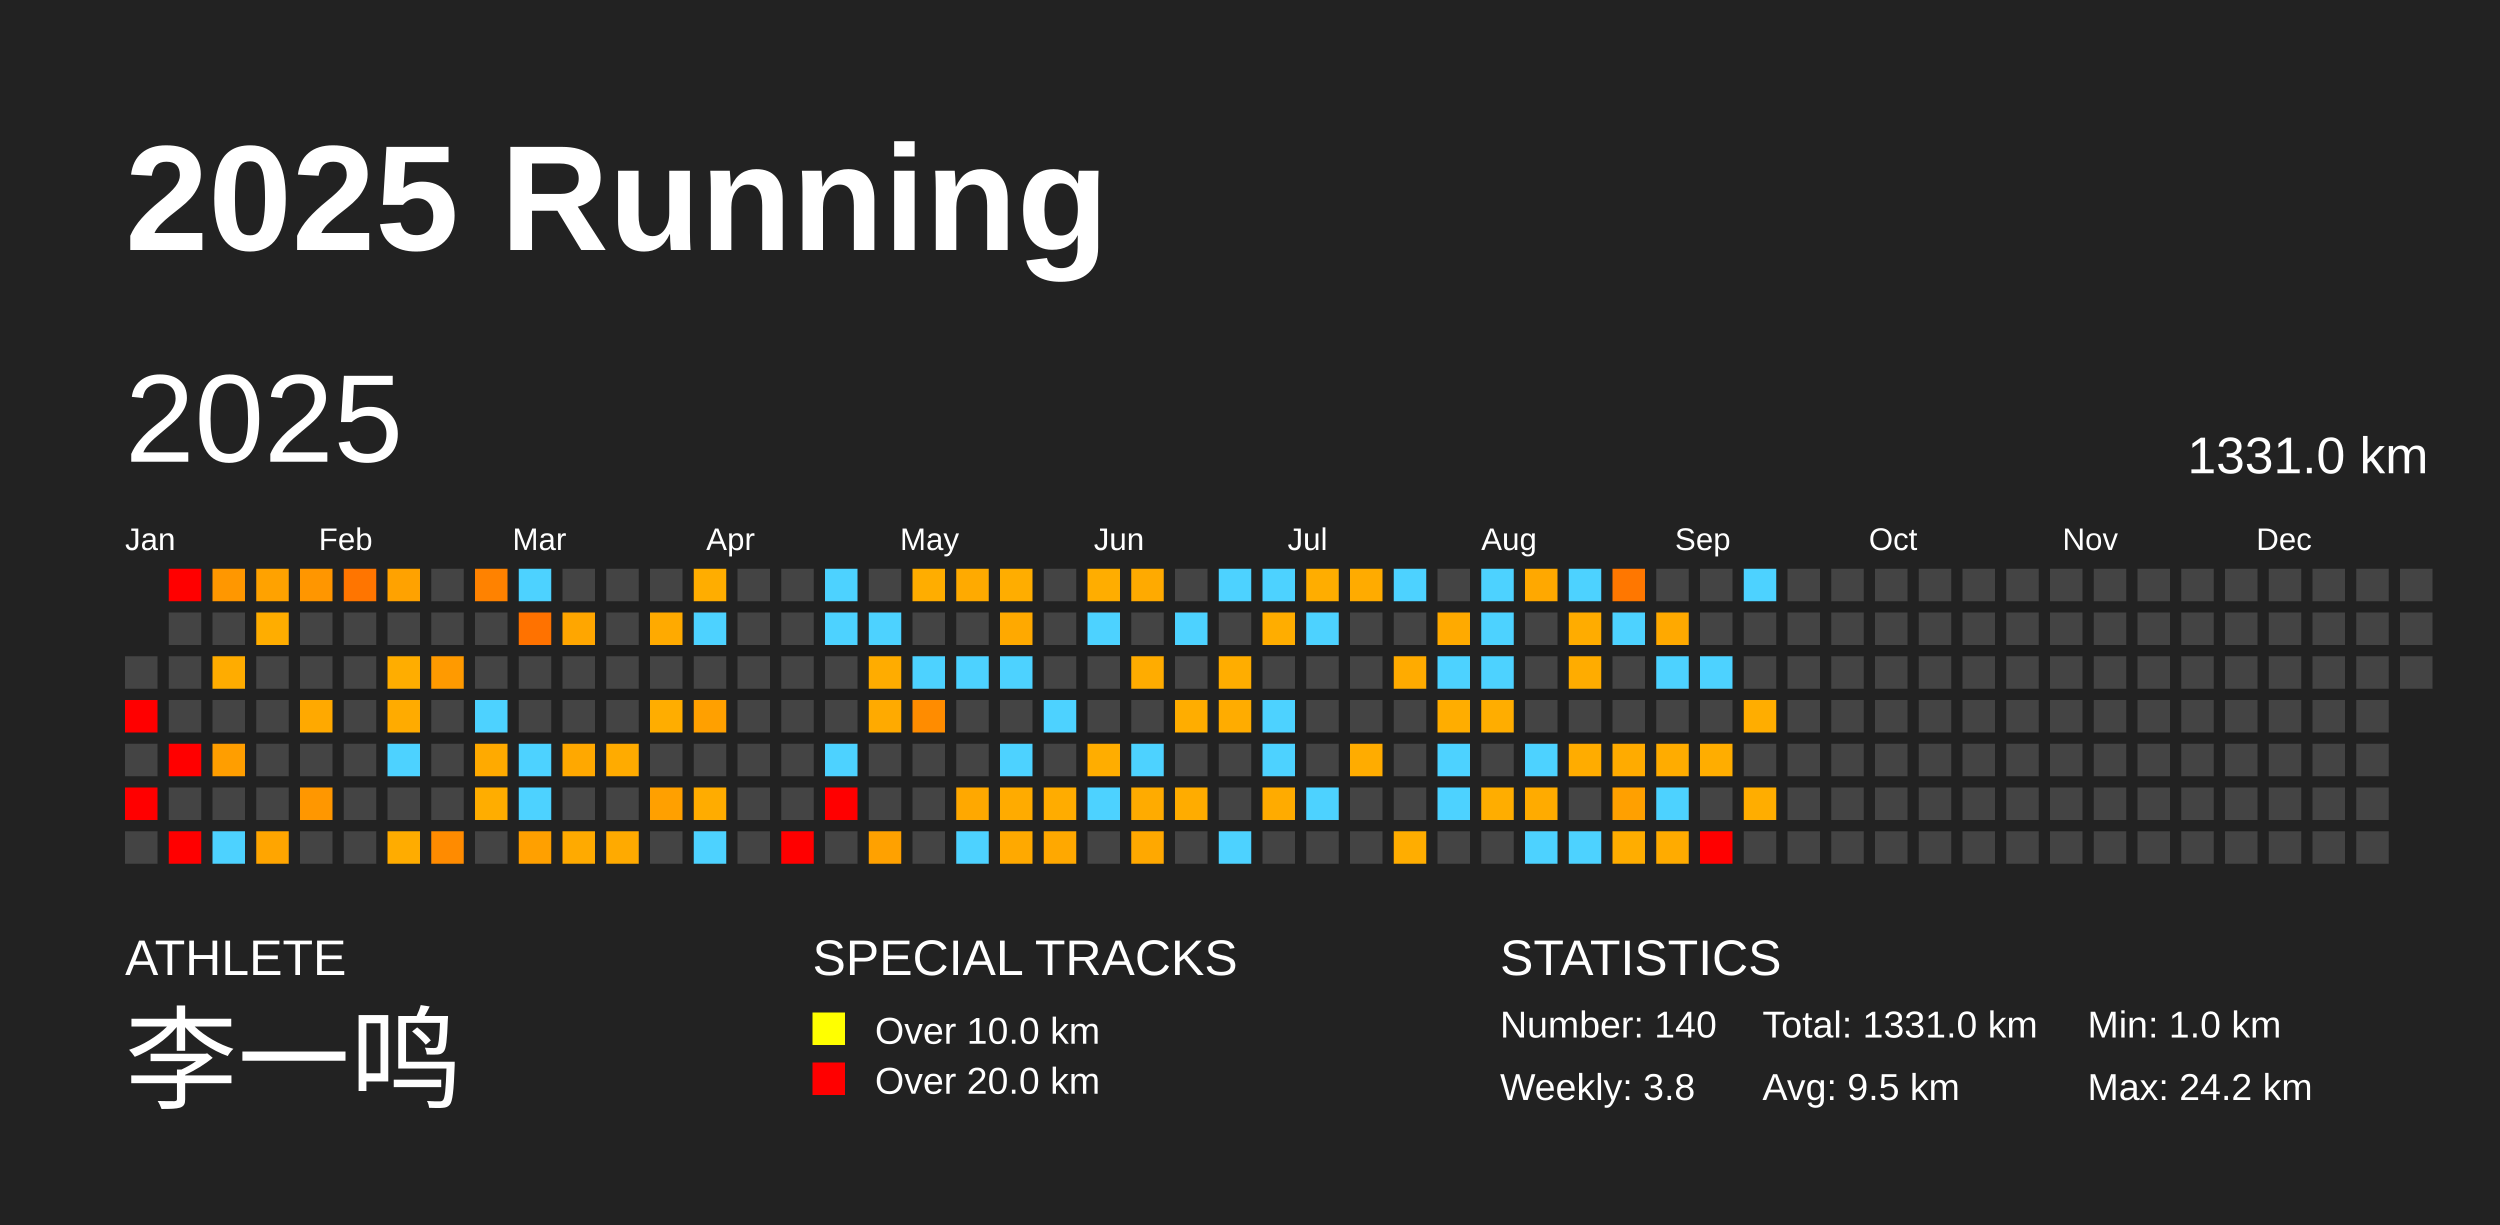
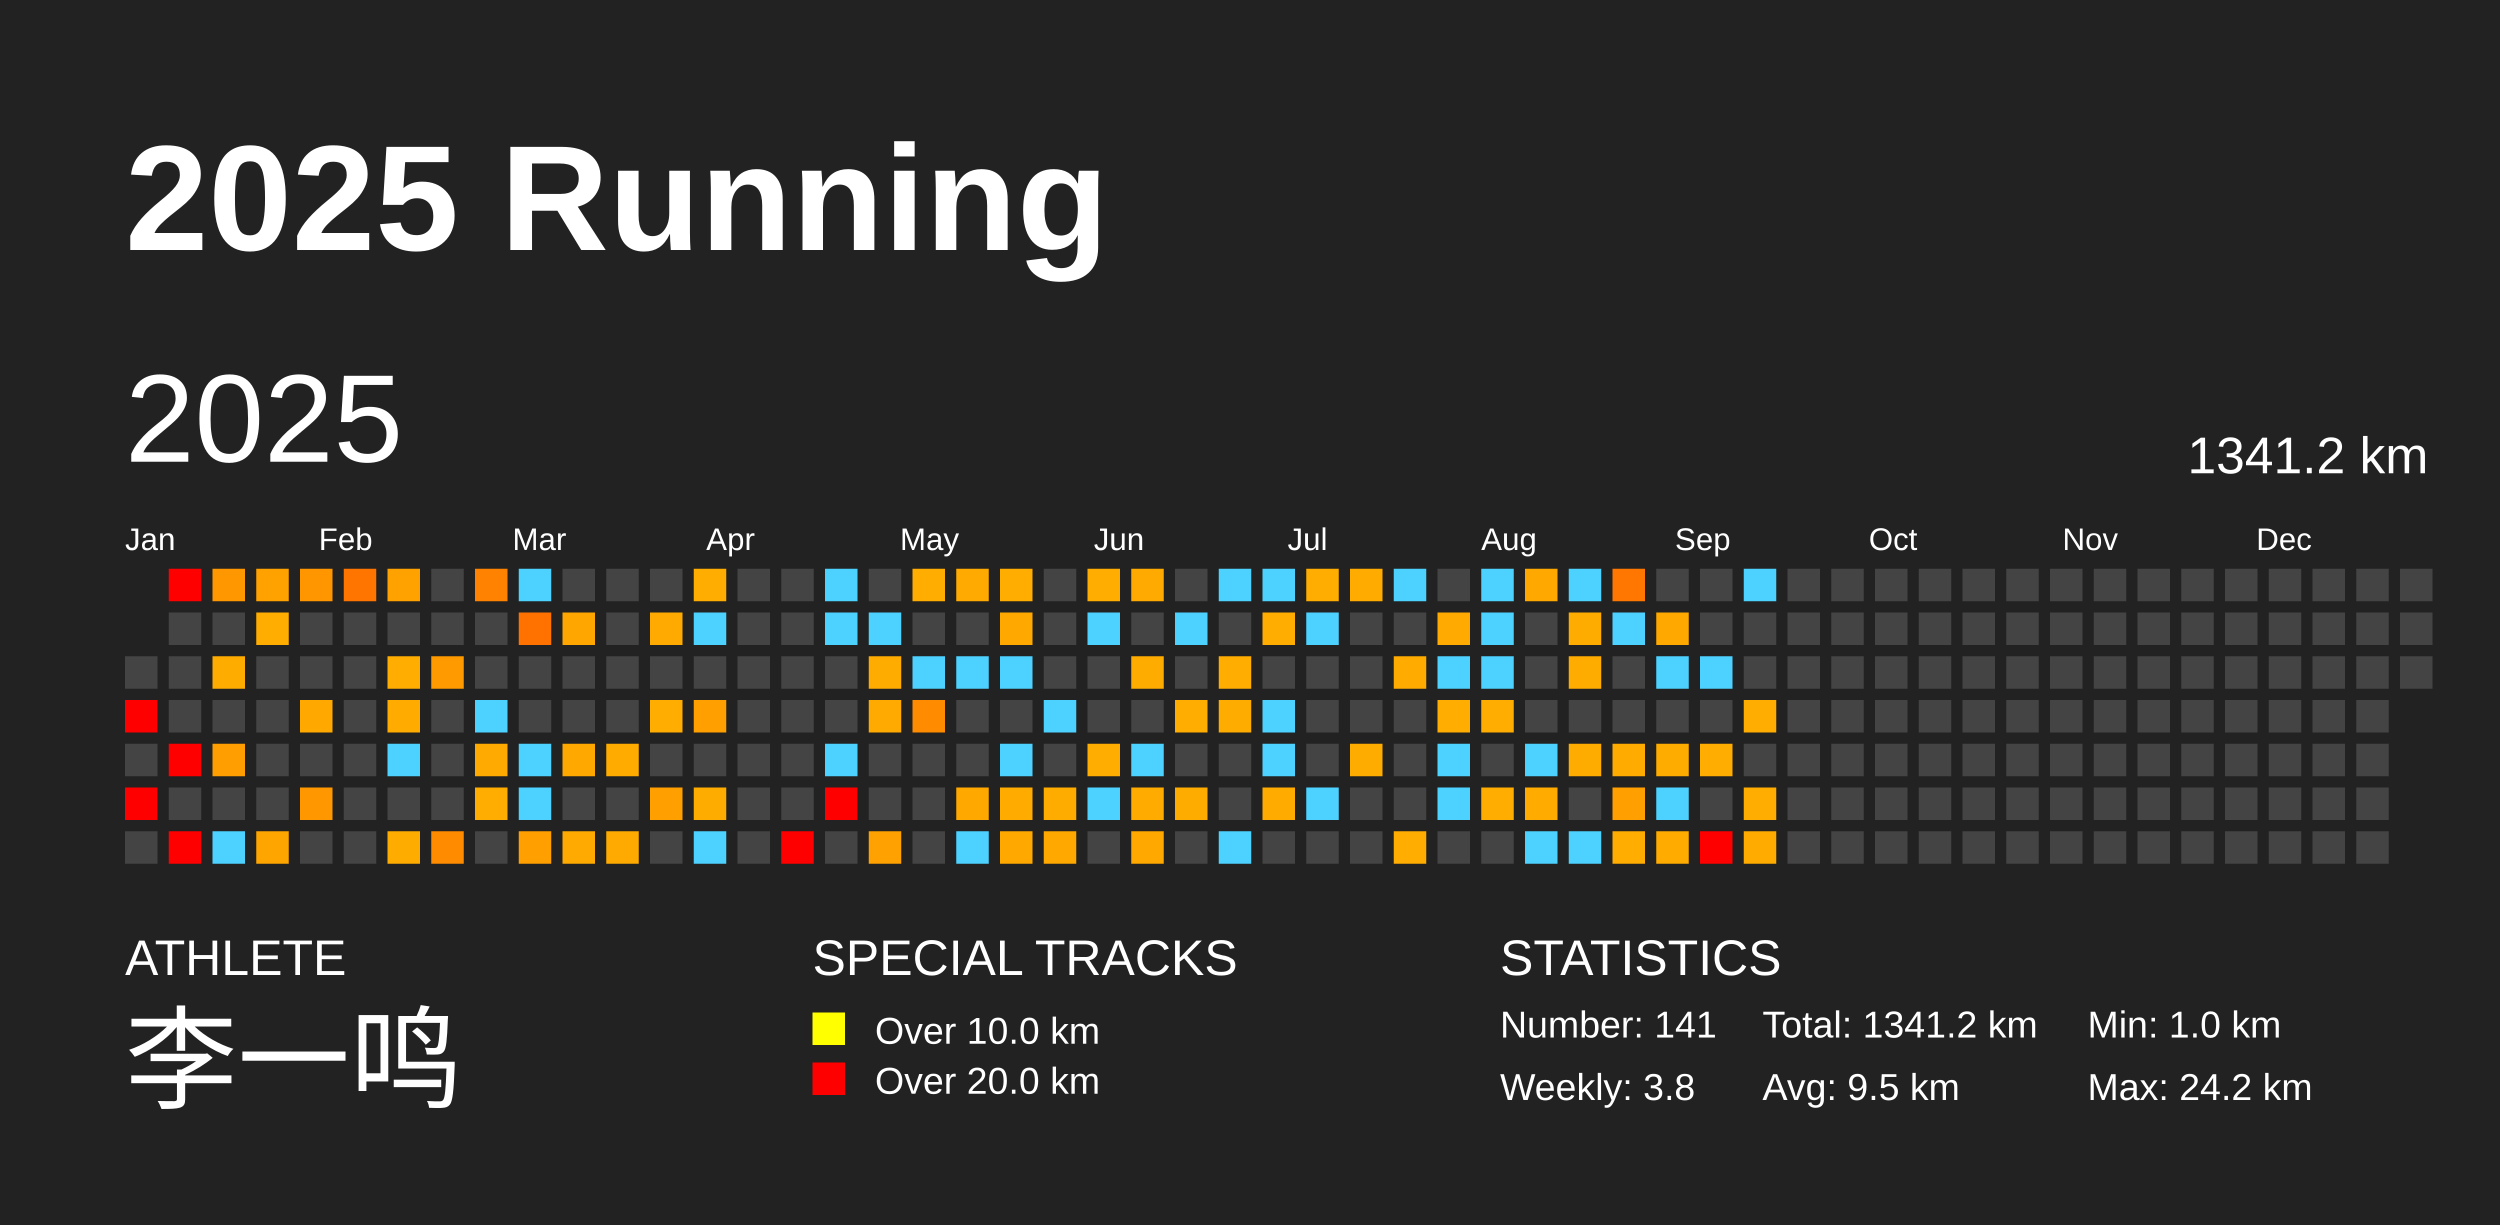
<svg xmlns="http://www.w3.org/2000/svg" baseProfile="full" height="98mm" version="1.1" viewBox="0,0,200,98" width="200mm">
  <defs />
  <rect fill="#222222" height="98" width="200" x="0" y="0" />
  <text fill="#FFFFFF" style="font-size:12px; font-family:Arial; font-weight:bold;" x="10" y="20">2025 Running</text>
  <text fill="#FFFFFF" style="font-size:4px; font-family:Arial" x="10" y="78">ATHLETE</text>
  <text fill="#FFFFFF" style="font-size:9px; font-family:Arial" x="10" y="88">李一鸣</text>
  <text fill="#FFFFFF" style="font-size:4px; font-family:Arial" x="65" y="78">SPECIAL TRACKS</text>
  <rect fill="yellow" height="2.6" width="2.6" x="65" y="81" />
  <text fill="#FFFFFF" style="font-size:3px; font-family:Arial" x="70" y="83.5">Over 10.0 km</text>
  <rect fill="red" height="2.6" width="2.6" x="65" y="85" />
  <text fill="#FFFFFF" style="font-size:3px; font-family:Arial" x="70" y="87.5">Over 20.0 km</text>
  <text fill="#FFFFFF" style="font-size:4px; font-family:Arial" x="120" y="78">STATISTICS</text>
-   <text fill="#FFFFFF" style="font-size:3px; font-family:Arial" x="120" y="83">Number: 140</text>
+   <text fill="#FFFFFF" style="font-size:3px; font-family:Arial" x="120" y="83">Number: 141</text>
  <text fill="#FFFFFF" style="font-size:3px; font-family:Arial" x="120" y="88">Weekly: 3.8</text>
-   <text fill="#FFFFFF" style="font-size:3px; font-family:Arial" x="141" y="83">Total: 1331.0 km</text>
+   <text fill="#FFFFFF" style="font-size:3px; font-family:Arial" x="141" y="83">Total: 1341.2 km</text>
  <text fill="#FFFFFF" style="font-size:3px; font-family:Arial" x="141" y="88">Avg: 9.5 km</text>
  <text fill="#FFFFFF" style="font-size:3px; font-family:Arial" x="167" y="83">Min: 1.0 km</text>
  <text fill="#FFFFFF" style="font-size:3px; font-family:Arial" x="167" y="88">Max: 24.2 km</text>
  <text dominant-baseline="hanging" fill="#FFFFFF" style="font-size:10.0px; font-family:Arial;" x="10" y="30">2025</text>
-   <text dominant-baseline="hanging" fill="#FFFFFF" style="font-size:4.125px; font-family:Arial;" x="175" y="35">1331.0 km</text>
+   <text dominant-baseline="hanging" fill="#FFFFFF" style="font-size:4.125px; font-family:Arial;" x="175" y="35">1341.2 km</text>
  <text fill="#FFFFFF" style="font-size:2.5px; font-family:Arial" x="10.0" y="44">Jan</text>
  <text fill="#FFFFFF" style="font-size:2.5px; font-family:Arial" x="25.5" y="44">Feb</text>
  <text fill="#FFFFFF" style="font-size:2.5px; font-family:Arial" x="41.0" y="44">Mar</text>
  <text fill="#FFFFFF" style="font-size:2.5px; font-family:Arial" x="56.5" y="44">Apr</text>
  <text fill="#FFFFFF" style="font-size:2.5px; font-family:Arial" x="72.0" y="44">May</text>
  <text fill="#FFFFFF" style="font-size:2.5px; font-family:Arial" x="87.5" y="44">Jun</text>
  <text fill="#FFFFFF" style="font-size:2.5px; font-family:Arial" x="103.0" y="44">Jul</text>
  <text fill="#FFFFFF" style="font-size:2.5px; font-family:Arial" x="118.5" y="44">Aug</text>
  <text fill="#FFFFFF" style="font-size:2.5px; font-family:Arial" x="134.0" y="44">Sep</text>
  <text fill="#FFFFFF" style="font-size:2.5px; font-family:Arial" x="149.5" y="44">Oct</text>
  <text fill="#FFFFFF" style="font-size:2.5px; font-family:Arial" x="165.0" y="44">Nov</text>
  <text fill="#FFFFFF" style="font-size:2.5px; font-family:Arial" x="180.5" y="44">Dec</text>
  <rect fill="#444444" height="2.6" width="2.6" x="10.0" y="52.5" />
  <rect fill="red" height="2.6" width="2.6" x="10.0" y="56.0" />
  <rect fill="#444444" height="2.6" width="2.6" x="10.0" y="59.5" />
  <rect fill="red" height="2.6" width="2.6" x="10.0" y="63.0" />
  <rect fill="#444444" height="2.6" width="2.6" x="10.0" y="66.5" />
  <rect fill="red" height="2.6" width="2.6" x="13.5" y="45.5" />
  <rect fill="#444444" height="2.6" width="2.6" x="13.5" y="49.0" />
  <rect fill="#444444" height="2.6" width="2.6" x="13.5" y="52.5" />
  <rect fill="#444444" height="2.6" width="2.6" x="13.5" y="56.0" />
  <rect fill="red" height="2.6" width="2.6" x="13.5" y="59.5" />
  <rect fill="#444444" height="2.6" width="2.6" x="13.5" y="63.0" />
  <rect fill="red" height="2.6" width="2.6" x="13.5" y="66.5" />
  <rect fill="#ff9700" height="2.6" width="2.6" x="17.0" y="45.5" />
  <rect fill="#444444" height="2.6" width="2.6" x="17.0" y="49.0" />
  <rect fill="#ffac00" height="2.6" width="2.6" x="17.0" y="52.5" />
  <rect fill="#444444" height="2.6" width="2.6" x="17.0" y="56.0" />
  <rect fill="#ff9e00" height="2.6" width="2.6" x="17.0" y="59.5" />
  <rect fill="#444444" height="2.6" width="2.6" x="17.0" y="63.0" />
  <rect fill="#4dd2ff" height="2.6" width="2.6" x="17.0" y="66.5" />
  <rect fill="#ffa200" height="2.6" width="2.6" x="20.5" y="45.5" />
  <rect fill="#ffad00" height="2.6" width="2.6" x="20.5" y="49.0" />
  <rect fill="#444444" height="2.6" width="2.6" x="20.5" y="52.5" />
  <rect fill="#444444" height="2.6" width="2.6" x="20.5" y="56.0" />
  <rect fill="#444444" height="2.6" width="2.6" x="20.5" y="59.5" />
  <rect fill="#444444" height="2.6" width="2.6" x="20.5" y="63.0" />
  <rect fill="#ffa500" height="2.6" width="2.6" x="20.5" y="66.5" />
  <rect fill="#ff9600" height="2.6" width="2.6" x="24.0" y="45.5" />
  <rect fill="#444444" height="2.6" width="2.6" x="24.0" y="49.0" />
  <rect fill="#444444" height="2.6" width="2.6" x="24.0" y="52.5" />
  <rect fill="#ffa900" height="2.6" width="2.6" x="24.0" y="56.0" />
  <rect fill="#444444" height="2.6" width="2.6" x="24.0" y="59.5" />
  <rect fill="#ff9700" height="2.6" width="2.6" x="24.0" y="63.0" />
  <rect fill="#444444" height="2.6" width="2.6" x="24.0" y="66.5" />
  <rect fill="#ff7500" height="2.6" width="2.6" x="27.5" y="45.5" />
  <rect fill="#444444" height="2.6" width="2.6" x="27.5" y="49.0" />
  <rect fill="#444444" height="2.6" width="2.6" x="27.5" y="52.5" />
  <rect fill="#444444" height="2.6" width="2.6" x="27.5" y="56.0" />
  <rect fill="#444444" height="2.6" width="2.6" x="27.5" y="59.5" />
  <rect fill="#444444" height="2.6" width="2.6" x="27.5" y="63.0" />
  <rect fill="#444444" height="2.6" width="2.6" x="27.5" y="66.5" />
  <rect fill="#ffa200" height="2.6" width="2.6" x="31.0" y="45.5" />
  <rect fill="#444444" height="2.6" width="2.6" x="31.0" y="49.0" />
  <rect fill="#ffad00" height="2.6" width="2.6" x="31.0" y="52.5" />
  <rect fill="#ffab00" height="2.6" width="2.6" x="31.0" y="56.0" />
  <rect fill="#4dd2ff" height="2.6" width="2.6" x="31.0" y="59.5" />
  <rect fill="#444444" height="2.6" width="2.6" x="31.0" y="63.0" />
  <rect fill="#ffac00" height="2.6" width="2.6" x="31.0" y="66.5" />
  <rect fill="#444444" height="2.6" width="2.6" x="34.5" y="45.5" />
  <rect fill="#444444" height="2.6" width="2.6" x="34.5" y="49.0" />
  <rect fill="#ff9a00" height="2.6" width="2.6" x="34.5" y="52.5" />
  <rect fill="#444444" height="2.6" width="2.6" x="34.5" y="56.0" />
  <rect fill="#444444" height="2.6" width="2.6" x="34.5" y="59.5" />
  <rect fill="#444444" height="2.6" width="2.6" x="34.5" y="63.0" />
  <rect fill="#ff8b00" height="2.6" width="2.6" x="34.5" y="66.5" />
  <rect fill="#ff8200" height="2.6" width="2.6" x="38.0" y="45.5" />
  <rect fill="#444444" height="2.6" width="2.6" x="38.0" y="49.0" />
  <rect fill="#444444" height="2.6" width="2.6" x="38.0" y="52.5" />
  <rect fill="#4dd2ff" height="2.6" width="2.6" x="38.0" y="56.0" />
  <rect fill="#ffaa00" height="2.6" width="2.6" x="38.0" y="59.5" />
  <rect fill="#ffad00" height="2.6" width="2.6" x="38.0" y="63.0" />
  <rect fill="#444444" height="2.6" width="2.6" x="38.0" y="66.5" />
  <rect fill="#4dd2ff" height="2.6" width="2.6" x="41.5" y="45.5" />
  <rect fill="#ff7200" height="2.6" width="2.6" x="41.5" y="49.0" />
  <rect fill="#444444" height="2.6" width="2.6" x="41.5" y="52.5" />
  <rect fill="#444444" height="2.6" width="2.6" x="41.5" y="56.0" />
  <rect fill="#4dd2ff" height="2.6" width="2.6" x="41.5" y="59.5" />
  <rect fill="#4dd2ff" height="2.6" width="2.6" x="41.5" y="63.0" />
  <rect fill="#ffa000" height="2.6" width="2.6" x="41.5" y="66.5" />
  <rect fill="#444444" height="2.6" width="2.6" x="45.0" y="45.5" />
  <rect fill="#ffa600" height="2.6" width="2.6" x="45.0" y="49.0" />
  <rect fill="#444444" height="2.6" width="2.6" x="45.0" y="52.5" />
  <rect fill="#444444" height="2.6" width="2.6" x="45.0" y="56.0" />
  <rect fill="#ffa800" height="2.6" width="2.6" x="45.0" y="59.5" />
  <rect fill="#444444" height="2.6" width="2.6" x="45.0" y="63.0" />
  <rect fill="#ffaa00" height="2.6" width="2.6" x="45.0" y="66.5" />
  <rect fill="#444444" height="2.6" width="2.6" x="48.5" y="45.5" />
  <rect fill="#444444" height="2.6" width="2.6" x="48.5" y="49.0" />
  <rect fill="#444444" height="2.6" width="2.6" x="48.5" y="52.5" />
  <rect fill="#444444" height="2.6" width="2.6" x="48.5" y="56.0" />
  <rect fill="#ffab00" height="2.6" width="2.6" x="48.5" y="59.5" />
  <rect fill="#444444" height="2.6" width="2.6" x="48.5" y="63.0" />
  <rect fill="#ffaa00" height="2.6" width="2.6" x="48.5" y="66.5" />
  <rect fill="#444444" height="2.6" width="2.6" x="52.0" y="45.5" />
  <rect fill="#ffaa00" height="2.6" width="2.6" x="52.0" y="49.0" />
  <rect fill="#444444" height="2.6" width="2.6" x="52.0" y="52.5" />
  <rect fill="#ffad00" height="2.6" width="2.6" x="52.0" y="56.0" />
  <rect fill="#444444" height="2.6" width="2.6" x="52.0" y="59.5" />
  <rect fill="#ffa000" height="2.6" width="2.6" x="52.0" y="63.0" />
  <rect fill="#444444" height="2.6" width="2.6" x="52.0" y="66.5" />
  <rect fill="#ffad00" height="2.6" width="2.6" x="55.5" y="45.5" />
  <rect fill="#4dd2ff" height="2.6" width="2.6" x="55.5" y="49.0" />
  <rect fill="#444444" height="2.6" width="2.6" x="55.5" y="52.5" />
  <rect fill="#ffa000" height="2.6" width="2.6" x="55.5" y="56.0" />
  <rect fill="#444444" height="2.6" width="2.6" x="55.5" y="59.5" />
  <rect fill="#ffac00" height="2.6" width="2.6" x="55.5" y="63.0" />
  <rect fill="#4dd2ff" height="2.6" width="2.6" x="55.5" y="66.5" />
  <rect fill="#444444" height="2.6" width="2.6" x="59.0" y="45.5" />
  <rect fill="#444444" height="2.6" width="2.6" x="59.0" y="49.0" />
  <rect fill="#444444" height="2.6" width="2.6" x="59.0" y="52.5" />
  <rect fill="#444444" height="2.6" width="2.6" x="59.0" y="56.0" />
  <rect fill="#444444" height="2.6" width="2.6" x="59.0" y="59.5" />
  <rect fill="#444444" height="2.6" width="2.6" x="59.0" y="63.0" />
  <rect fill="#444444" height="2.6" width="2.6" x="59.0" y="66.5" />
  <rect fill="#444444" height="2.6" width="2.6" x="62.5" y="45.5" />
  <rect fill="#444444" height="2.6" width="2.6" x="62.5" y="49.0" />
  <rect fill="#444444" height="2.6" width="2.6" x="62.5" y="52.5" />
  <rect fill="#444444" height="2.6" width="2.6" x="62.5" y="56.0" />
  <rect fill="#444444" height="2.6" width="2.6" x="62.5" y="59.5" />
  <rect fill="#444444" height="2.6" width="2.6" x="62.5" y="63.0" />
  <rect fill="red" height="2.6" width="2.6" x="62.5" y="66.5" />
  <rect fill="#4dd2ff" height="2.6" width="2.6" x="66.0" y="45.5" />
  <rect fill="#4dd2ff" height="2.6" width="2.6" x="66.0" y="49.0" />
  <rect fill="#444444" height="2.6" width="2.6" x="66.0" y="52.5" />
  <rect fill="#444444" height="2.6" width="2.6" x="66.0" y="56.0" />
  <rect fill="#4dd2ff" height="2.6" width="2.6" x="66.0" y="59.5" />
  <rect fill="red" height="2.6" width="2.6" x="66.0" y="63.0" />
  <rect fill="#444444" height="2.6" width="2.6" x="66.0" y="66.5" />
  <rect fill="#444444" height="2.6" width="2.6" x="69.5" y="45.5" />
  <rect fill="#4dd2ff" height="2.6" width="2.6" x="69.5" y="49.0" />
  <rect fill="#ffac00" height="2.6" width="2.6" x="69.5" y="52.5" />
  <rect fill="#ffaa00" height="2.6" width="2.6" x="69.5" y="56.0" />
  <rect fill="#444444" height="2.6" width="2.6" x="69.5" y="59.5" />
  <rect fill="#444444" height="2.6" width="2.6" x="69.5" y="63.0" />
  <rect fill="#ffa100" height="2.6" width="2.6" x="69.5" y="66.5" />
  <rect fill="#ffad00" height="2.6" width="2.6" x="73.0" y="45.5" />
  <rect fill="#444444" height="2.6" width="2.6" x="73.0" y="49.0" />
  <rect fill="#4dd2ff" height="2.6" width="2.6" x="73.0" y="52.5" />
  <rect fill="#ff8c00" height="2.6" width="2.6" x="73.0" y="56.0" />
  <rect fill="#444444" height="2.6" width="2.6" x="73.0" y="59.5" />
  <rect fill="#444444" height="2.6" width="2.6" x="73.0" y="63.0" />
  <rect fill="#444444" height="2.6" width="2.6" x="73.0" y="66.5" />
  <rect fill="#ffaa00" height="2.6" width="2.6" x="76.5" y="45.5" />
  <rect fill="#444444" height="2.6" width="2.6" x="76.5" y="49.0" />
  <rect fill="#4dd2ff" height="2.6" width="2.6" x="76.5" y="52.5" />
  <rect fill="#444444" height="2.6" width="2.6" x="76.5" y="56.0" />
  <rect fill="#444444" height="2.6" width="2.6" x="76.5" y="59.5" />
  <rect fill="#ffa800" height="2.6" width="2.6" x="76.5" y="63.0" />
  <rect fill="#4dd2ff" height="2.6" width="2.6" x="76.5" y="66.5" />
  <rect fill="#ffad00" height="2.6" width="2.6" x="80.0" y="45.5" />
  <rect fill="#ffa900" height="2.6" width="2.6" x="80.0" y="49.0" />
  <rect fill="#4dd2ff" height="2.6" width="2.6" x="80.0" y="52.5" />
  <rect fill="#444444" height="2.6" width="2.6" x="80.0" y="56.0" />
  <rect fill="#4dd2ff" height="2.6" width="2.6" x="80.0" y="59.5" />
  <rect fill="#ffab00" height="2.6" width="2.6" x="80.0" y="63.0" />
  <rect fill="#ffa900" height="2.6" width="2.6" x="80.0" y="66.5" />
  <rect fill="#444444" height="2.6" width="2.6" x="83.5" y="45.5" />
  <rect fill="#444444" height="2.6" width="2.6" x="83.5" y="49.0" />
  <rect fill="#444444" height="2.6" width="2.6" x="83.5" y="52.5" />
  <rect fill="#4dd2ff" height="2.6" width="2.6" x="83.5" y="56.0" />
  <rect fill="#444444" height="2.6" width="2.6" x="83.5" y="59.5" />
  <rect fill="#ffac00" height="2.6" width="2.6" x="83.5" y="63.0" />
  <rect fill="#ffa800" height="2.6" width="2.6" x="83.5" y="66.5" />
  <rect fill="#ffad00" height="2.6" width="2.6" x="87.0" y="45.5" />
  <rect fill="#4dd2ff" height="2.6" width="2.6" x="87.0" y="49.0" />
  <rect fill="#444444" height="2.6" width="2.6" x="87.0" y="52.5" />
  <rect fill="#444444" height="2.6" width="2.6" x="87.0" y="56.0" />
  <rect fill="#ffad00" height="2.6" width="2.6" x="87.0" y="59.5" />
  <rect fill="#4dd2ff" height="2.6" width="2.6" x="87.0" y="63.0" />
  <rect fill="#444444" height="2.6" width="2.6" x="87.0" y="66.5" />
  <rect fill="#ffaa00" height="2.6" width="2.6" x="90.5" y="45.5" />
  <rect fill="#444444" height="2.6" width="2.6" x="90.5" y="49.0" />
  <rect fill="#ffac00" height="2.6" width="2.6" x="90.5" y="52.5" />
  <rect fill="#444444" height="2.6" width="2.6" x="90.5" y="56.0" />
  <rect fill="#4dd2ff" height="2.6" width="2.6" x="90.5" y="59.5" />
  <rect fill="#ffab00" height="2.6" width="2.6" x="90.5" y="63.0" />
  <rect fill="#ffa800" height="2.6" width="2.6" x="90.5" y="66.5" />
  <rect fill="#444444" height="2.6" width="2.6" x="94.0" y="45.5" />
  <rect fill="#4dd2ff" height="2.6" width="2.6" x="94.0" y="49.0" />
  <rect fill="#444444" height="2.6" width="2.6" x="94.0" y="52.5" />
  <rect fill="#ffad00" height="2.6" width="2.6" x="94.0" y="56.0" />
  <rect fill="#444444" height="2.6" width="2.6" x="94.0" y="59.5" />
  <rect fill="#ffac00" height="2.6" width="2.6" x="94.0" y="63.0" />
  <rect fill="#444444" height="2.6" width="2.6" x="94.0" y="66.5" />
  <rect fill="#4dd2ff" height="2.6" width="2.6" x="97.5" y="45.5" />
  <rect fill="#444444" height="2.6" width="2.6" x="97.5" y="49.0" />
  <rect fill="#ffad00" height="2.6" width="2.6" x="97.5" y="52.5" />
  <rect fill="#ffac00" height="2.6" width="2.6" x="97.5" y="56.0" />
  <rect fill="#444444" height="2.6" width="2.6" x="97.5" y="59.5" />
  <rect fill="#444444" height="2.6" width="2.6" x="97.5" y="63.0" />
  <rect fill="#4dd2ff" height="2.6" width="2.6" x="97.5" y="66.5" />
  <rect fill="#4dd2ff" height="2.6" width="2.6" x="101.0" y="45.5" />
  <rect fill="#ffad00" height="2.6" width="2.6" x="101.0" y="49.0" />
  <rect fill="#444444" height="2.6" width="2.6" x="101.0" y="52.5" />
  <rect fill="#4dd2ff" height="2.6" width="2.6" x="101.0" y="56.0" />
  <rect fill="#4dd2ff" height="2.6" width="2.6" x="101.0" y="59.5" />
  <rect fill="#ffab00" height="2.6" width="2.6" x="101.0" y="63.0" />
  <rect fill="#444444" height="2.6" width="2.6" x="101.0" y="66.5" />
  <rect fill="#ffad00" height="2.6" width="2.6" x="104.5" y="45.5" />
  <rect fill="#4dd2ff" height="2.6" width="2.6" x="104.5" y="49.0" />
  <rect fill="#444444" height="2.6" width="2.6" x="104.5" y="52.5" />
  <rect fill="#444444" height="2.6" width="2.6" x="104.5" y="56.0" />
  <rect fill="#444444" height="2.6" width="2.6" x="104.5" y="59.5" />
  <rect fill="#4dd2ff" height="2.6" width="2.6" x="104.5" y="63.0" />
  <rect fill="#444444" height="2.6" width="2.6" x="104.5" y="66.5" />
  <rect fill="#ffab00" height="2.6" width="2.6" x="108.0" y="45.5" />
  <rect fill="#444444" height="2.6" width="2.6" x="108.0" y="49.0" />
  <rect fill="#444444" height="2.6" width="2.6" x="108.0" y="52.5" />
  <rect fill="#444444" height="2.6" width="2.6" x="108.0" y="56.0" />
  <rect fill="#ffac00" height="2.6" width="2.6" x="108.0" y="59.5" />
  <rect fill="#444444" height="2.6" width="2.6" x="108.0" y="63.0" />
  <rect fill="#444444" height="2.6" width="2.6" x="108.0" y="66.5" />
  <rect fill="#4dd2ff" height="2.6" width="2.6" x="111.5" y="45.5" />
  <rect fill="#444444" height="2.6" width="2.6" x="111.5" y="49.0" />
  <rect fill="#ffab00" height="2.6" width="2.6" x="111.5" y="52.5" />
  <rect fill="#444444" height="2.6" width="2.6" x="111.5" y="56.0" />
  <rect fill="#444444" height="2.6" width="2.6" x="111.5" y="59.5" />
  <rect fill="#444444" height="2.6" width="2.6" x="111.5" y="63.0" />
  <rect fill="#ffad00" height="2.6" width="2.6" x="111.5" y="66.5" />
  <rect fill="#444444" height="2.6" width="2.6" x="115.0" y="45.5" />
  <rect fill="#ffaa00" height="2.6" width="2.6" x="115.0" y="49.0" />
  <rect fill="#4dd2ff" height="2.6" width="2.6" x="115.0" y="52.5" />
  <rect fill="#ffad00" height="2.6" width="2.6" x="115.0" y="56.0" />
  <rect fill="#4dd2ff" height="2.6" width="2.6" x="115.0" y="59.5" />
  <rect fill="#4dd2ff" height="2.6" width="2.6" x="115.0" y="63.0" />
  <rect fill="#444444" height="2.6" width="2.6" x="115.0" y="66.5" />
  <rect fill="#4dd2ff" height="2.6" width="2.6" x="118.5" y="45.5" />
  <rect fill="#4dd2ff" height="2.6" width="2.6" x="118.5" y="49.0" />
  <rect fill="#4dd2ff" height="2.6" width="2.6" x="118.5" y="52.5" />
  <rect fill="#ffad00" height="2.6" width="2.6" x="118.5" y="56.0" />
  <rect fill="#444444" height="2.6" width="2.6" x="118.5" y="59.5" />
  <rect fill="#ffad00" height="2.6" width="2.6" x="118.5" y="63.0" />
  <rect fill="#444444" height="2.6" width="2.6" x="118.5" y="66.5" />
  <rect fill="#ffa800" height="2.6" width="2.6" x="122.0" y="45.5" />
  <rect fill="#444444" height="2.6" width="2.6" x="122.0" y="49.0" />
  <rect fill="#444444" height="2.6" width="2.6" x="122.0" y="52.5" />
  <rect fill="#444444" height="2.6" width="2.6" x="122.0" y="56.0" />
  <rect fill="#4dd2ff" height="2.6" width="2.6" x="122.0" y="59.5" />
  <rect fill="#ffab00" height="2.6" width="2.6" x="122.0" y="63.0" />
  <rect fill="#4dd2ff" height="2.6" width="2.6" x="122.0" y="66.5" />
  <rect fill="#4dd2ff" height="2.6" width="2.6" x="125.5" y="45.5" />
  <rect fill="#ffac00" height="2.6" width="2.6" x="125.5" y="49.0" />
  <rect fill="#ffac00" height="2.6" width="2.6" x="125.5" y="52.5" />
  <rect fill="#444444" height="2.6" width="2.6" x="125.5" y="56.0" />
  <rect fill="#ffac00" height="2.6" width="2.6" x="125.5" y="59.5" />
  <rect fill="#444444" height="2.6" width="2.6" x="125.5" y="63.0" />
  <rect fill="#4dd2ff" height="2.6" width="2.6" x="125.5" y="66.5" />
  <rect fill="#ff7700" height="2.6" width="2.6" x="129.0" y="45.5" />
  <rect fill="#4dd2ff" height="2.6" width="2.6" x="129.0" y="49.0" />
  <rect fill="#444444" height="2.6" width="2.6" x="129.0" y="52.5" />
  <rect fill="#444444" height="2.6" width="2.6" x="129.0" y="56.0" />
  <rect fill="#ffab00" height="2.6" width="2.6" x="129.0" y="59.5" />
  <rect fill="#ffa000" height="2.6" width="2.6" x="129.0" y="63.0" />
  <rect fill="#ffad00" height="2.6" width="2.6" x="129.0" y="66.5" />
  <rect fill="#444444" height="2.6" width="2.6" x="132.5" y="45.5" />
  <rect fill="#ffa900" height="2.6" width="2.6" x="132.5" y="49.0" />
  <rect fill="#4dd2ff" height="2.6" width="2.6" x="132.5" y="52.5" />
  <rect fill="#444444" height="2.6" width="2.6" x="132.5" y="56.0" />
  <rect fill="#ffac00" height="2.6" width="2.6" x="132.5" y="59.5" />
  <rect fill="#4dd2ff" height="2.6" width="2.6" x="132.5" y="63.0" />
  <rect fill="#ffab00" height="2.6" width="2.6" x="132.5" y="66.5" />
  <rect fill="#444444" height="2.6" width="2.6" x="136.0" y="45.5" />
  <rect fill="#444444" height="2.6" width="2.6" x="136.0" y="49.0" />
  <rect fill="#4dd2ff" height="2.6" width="2.6" x="136.0" y="52.5" />
  <rect fill="#444444" height="2.6" width="2.6" x="136.0" y="56.0" />
  <rect fill="#ffad00" height="2.6" width="2.6" x="136.0" y="59.5" />
  <rect fill="#444444" height="2.6" width="2.6" x="136.0" y="63.0" />
  <rect fill="red" height="2.6" width="2.6" x="136.0" y="66.5" />
  <rect fill="#4dd2ff" height="2.6" width="2.6" x="139.5" y="45.5" />
  <rect fill="#444444" height="2.6" width="2.6" x="139.5" y="49.0" />
  <rect fill="#444444" height="2.6" width="2.6" x="139.5" y="52.5" />
  <rect fill="#ffad00" height="2.6" width="2.6" x="139.5" y="56.0" />
  <rect fill="#444444" height="2.6" width="2.6" x="139.5" y="59.5" />
  <rect fill="#ffad00" height="2.6" width="2.6" x="139.5" y="63.0" />
-   <rect fill="#444444" height="2.6" width="2.6" x="139.5" y="66.5" />
+   <rect fill="#ffab00" height="2.6" width="2.6" x="139.5" y="66.5" />
  <rect fill="#444444" height="2.6" width="2.6" x="143.0" y="45.5" />
  <rect fill="#444444" height="2.6" width="2.6" x="143.0" y="49.0" />
  <rect fill="#444444" height="2.6" width="2.6" x="143.0" y="52.5" />
  <rect fill="#444444" height="2.6" width="2.6" x="143.0" y="56.0" />
  <rect fill="#444444" height="2.6" width="2.6" x="143.0" y="59.5" />
  <rect fill="#444444" height="2.6" width="2.6" x="143.0" y="63.0" />
  <rect fill="#444444" height="2.6" width="2.6" x="143.0" y="66.5" />
  <rect fill="#444444" height="2.6" width="2.6" x="146.5" y="45.5" />
  <rect fill="#444444" height="2.6" width="2.6" x="146.5" y="49.0" />
  <rect fill="#444444" height="2.6" width="2.6" x="146.5" y="52.5" />
  <rect fill="#444444" height="2.6" width="2.6" x="146.5" y="56.0" />
  <rect fill="#444444" height="2.6" width="2.6" x="146.5" y="59.5" />
  <rect fill="#444444" height="2.6" width="2.6" x="146.5" y="63.0" />
  <rect fill="#444444" height="2.6" width="2.6" x="146.5" y="66.5" />
  <rect fill="#444444" height="2.6" width="2.6" x="150.0" y="45.5" />
  <rect fill="#444444" height="2.6" width="2.6" x="150.0" y="49.0" />
  <rect fill="#444444" height="2.6" width="2.6" x="150.0" y="52.5" />
  <rect fill="#444444" height="2.6" width="2.6" x="150.0" y="56.0" />
  <rect fill="#444444" height="2.6" width="2.6" x="150.0" y="59.5" />
  <rect fill="#444444" height="2.6" width="2.6" x="150.0" y="63.0" />
  <rect fill="#444444" height="2.6" width="2.6" x="150.0" y="66.5" />
  <rect fill="#444444" height="2.6" width="2.6" x="153.5" y="45.5" />
  <rect fill="#444444" height="2.6" width="2.6" x="153.5" y="49.0" />
  <rect fill="#444444" height="2.6" width="2.6" x="153.5" y="52.5" />
  <rect fill="#444444" height="2.6" width="2.6" x="153.5" y="56.0" />
  <rect fill="#444444" height="2.6" width="2.6" x="153.5" y="59.5" />
  <rect fill="#444444" height="2.6" width="2.6" x="153.5" y="63.0" />
  <rect fill="#444444" height="2.6" width="2.6" x="153.5" y="66.5" />
  <rect fill="#444444" height="2.6" width="2.6" x="157.0" y="45.5" />
  <rect fill="#444444" height="2.6" width="2.6" x="157.0" y="49.0" />
  <rect fill="#444444" height="2.6" width="2.6" x="157.0" y="52.5" />
  <rect fill="#444444" height="2.6" width="2.6" x="157.0" y="56.0" />
  <rect fill="#444444" height="2.6" width="2.6" x="157.0" y="59.5" />
  <rect fill="#444444" height="2.6" width="2.6" x="157.0" y="63.0" />
  <rect fill="#444444" height="2.6" width="2.6" x="157.0" y="66.5" />
  <rect fill="#444444" height="2.6" width="2.6" x="160.5" y="45.5" />
  <rect fill="#444444" height="2.6" width="2.6" x="160.5" y="49.0" />
  <rect fill="#444444" height="2.6" width="2.6" x="160.5" y="52.5" />
  <rect fill="#444444" height="2.6" width="2.6" x="160.5" y="56.0" />
  <rect fill="#444444" height="2.6" width="2.6" x="160.5" y="59.5" />
  <rect fill="#444444" height="2.6" width="2.6" x="160.5" y="63.0" />
  <rect fill="#444444" height="2.6" width="2.6" x="160.5" y="66.5" />
  <rect fill="#444444" height="2.6" width="2.6" x="164.0" y="45.5" />
  <rect fill="#444444" height="2.6" width="2.6" x="164.0" y="49.0" />
  <rect fill="#444444" height="2.6" width="2.6" x="164.0" y="52.5" />
  <rect fill="#444444" height="2.6" width="2.6" x="164.0" y="56.0" />
  <rect fill="#444444" height="2.6" width="2.6" x="164.0" y="59.5" />
  <rect fill="#444444" height="2.6" width="2.6" x="164.0" y="63.0" />
  <rect fill="#444444" height="2.6" width="2.6" x="164.0" y="66.5" />
  <rect fill="#444444" height="2.6" width="2.6" x="167.5" y="45.5" />
  <rect fill="#444444" height="2.6" width="2.6" x="167.5" y="49.0" />
  <rect fill="#444444" height="2.6" width="2.6" x="167.5" y="52.5" />
  <rect fill="#444444" height="2.6" width="2.6" x="167.5" y="56.0" />
  <rect fill="#444444" height="2.6" width="2.6" x="167.5" y="59.5" />
  <rect fill="#444444" height="2.6" width="2.6" x="167.5" y="63.0" />
  <rect fill="#444444" height="2.6" width="2.6" x="167.5" y="66.5" />
  <rect fill="#444444" height="2.6" width="2.6" x="171.0" y="45.5" />
  <rect fill="#444444" height="2.6" width="2.6" x="171.0" y="49.0" />
  <rect fill="#444444" height="2.6" width="2.6" x="171.0" y="52.5" />
  <rect fill="#444444" height="2.6" width="2.6" x="171.0" y="56.0" />
  <rect fill="#444444" height="2.6" width="2.6" x="171.0" y="59.5" />
  <rect fill="#444444" height="2.6" width="2.6" x="171.0" y="63.0" />
  <rect fill="#444444" height="2.6" width="2.6" x="171.0" y="66.5" />
  <rect fill="#444444" height="2.6" width="2.6" x="174.5" y="45.5" />
  <rect fill="#444444" height="2.6" width="2.6" x="174.5" y="49.0" />
  <rect fill="#444444" height="2.6" width="2.6" x="174.5" y="52.5" />
  <rect fill="#444444" height="2.6" width="2.6" x="174.5" y="56.0" />
  <rect fill="#444444" height="2.6" width="2.6" x="174.5" y="59.5" />
  <rect fill="#444444" height="2.6" width="2.6" x="174.5" y="63.0" />
  <rect fill="#444444" height="2.6" width="2.6" x="174.5" y="66.5" />
  <rect fill="#444444" height="2.6" width="2.6" x="178.0" y="45.5" />
  <rect fill="#444444" height="2.6" width="2.6" x="178.0" y="49.0" />
  <rect fill="#444444" height="2.6" width="2.6" x="178.0" y="52.5" />
  <rect fill="#444444" height="2.6" width="2.6" x="178.0" y="56.0" />
  <rect fill="#444444" height="2.6" width="2.6" x="178.0" y="59.5" />
  <rect fill="#444444" height="2.6" width="2.6" x="178.0" y="63.0" />
  <rect fill="#444444" height="2.6" width="2.6" x="178.0" y="66.5" />
  <rect fill="#444444" height="2.6" width="2.6" x="181.5" y="45.5" />
  <rect fill="#444444" height="2.6" width="2.6" x="181.5" y="49.0" />
  <rect fill="#444444" height="2.6" width="2.6" x="181.5" y="52.5" />
  <rect fill="#444444" height="2.6" width="2.6" x="181.5" y="56.0" />
  <rect fill="#444444" height="2.6" width="2.6" x="181.5" y="59.5" />
  <rect fill="#444444" height="2.6" width="2.6" x="181.5" y="63.0" />
  <rect fill="#444444" height="2.6" width="2.6" x="181.5" y="66.5" />
  <rect fill="#444444" height="2.6" width="2.6" x="185.0" y="45.5" />
  <rect fill="#444444" height="2.6" width="2.6" x="185.0" y="49.0" />
  <rect fill="#444444" height="2.6" width="2.6" x="185.0" y="52.5" />
  <rect fill="#444444" height="2.6" width="2.6" x="185.0" y="56.0" />
  <rect fill="#444444" height="2.6" width="2.6" x="185.0" y="59.5" />
  <rect fill="#444444" height="2.6" width="2.6" x="185.0" y="63.0" />
  <rect fill="#444444" height="2.6" width="2.6" x="185.0" y="66.5" />
  <rect fill="#444444" height="2.6" width="2.6" x="188.5" y="45.5" />
  <rect fill="#444444" height="2.6" width="2.6" x="188.5" y="49.0" />
  <rect fill="#444444" height="2.6" width="2.6" x="188.5" y="52.5" />
  <rect fill="#444444" height="2.6" width="2.6" x="188.5" y="56.0" />
  <rect fill="#444444" height="2.6" width="2.6" x="188.5" y="59.5" />
  <rect fill="#444444" height="2.6" width="2.6" x="188.5" y="63.0" />
  <rect fill="#444444" height="2.6" width="2.6" x="188.5" y="66.5" />
  <rect fill="#444444" height="2.6" width="2.6" x="192.0" y="45.5" />
  <rect fill="#444444" height="2.6" width="2.6" x="192.0" y="49.0" />
  <rect fill="#444444" height="2.6" width="2.6" x="192.0" y="52.5" />
</svg>
